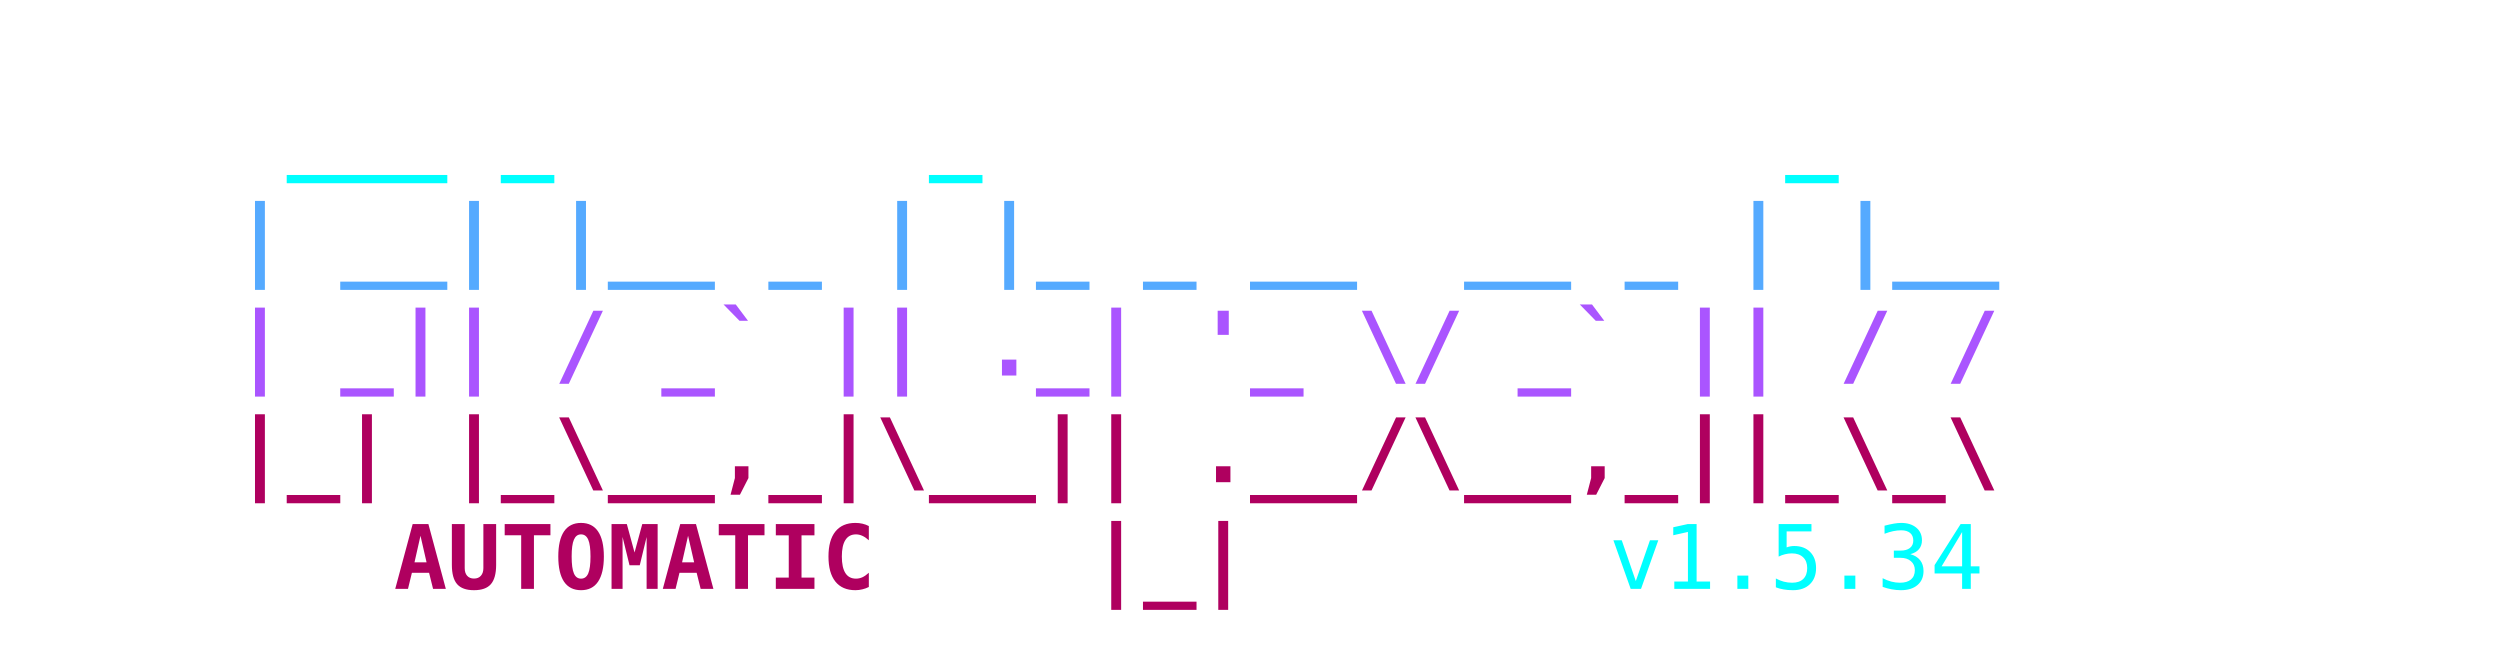
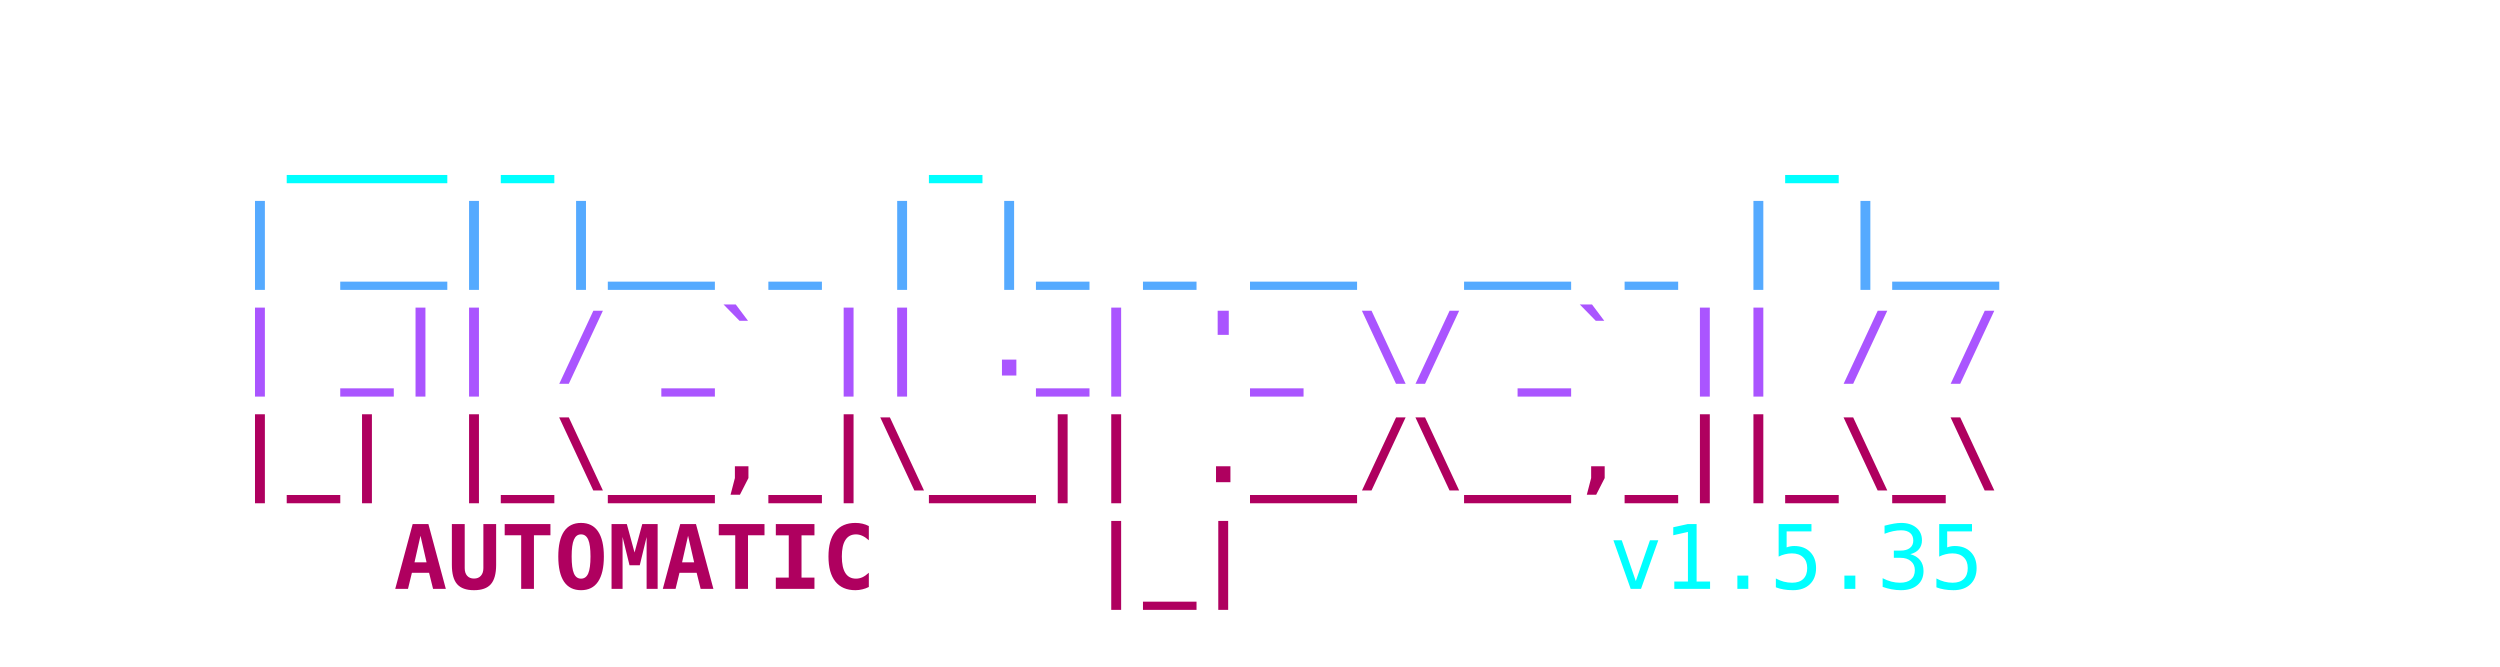
<svg xmlns="http://www.w3.org/2000/svg" viewBox="0 0 450 120" width="100%" height="100%">
  <style>
    .ascii { font-family: ui-monospace, SFMono-Regular, Menlo, Monaco, Consolas, monospace; font-size: 16px; font-weight: bold; }
    .c1 { fill: #00FFFF; }
    .c2 { fill: #55AAFF; }
    .c3 { fill: #AA55FF; }
    .c4 { fill: #AF005F; }
    .c-auto { fill: #2c3e50; } /* Light mode default text color */
    @media (prefers-color-scheme: dark) {
      .c-auto { fill: #e0e0e0; } /* Dark mode text color */
    }
    .c-text { font-weight: normal; }
  </style>
  <text y="10" class="ascii" xml:space="preserve">
    <tspan x="50%" dy="1.2em" text-anchor="middle" class="c1">  ___ _       _               _    </tspan>
    <tspan x="50%" dy="1.2em" text-anchor="middle" class="c2"> | __| |__ _ | |_ _ __  __ _ | |__ </tspan>
    <tspan x="50%" dy="1.2em" text-anchor="middle" class="c3"> | _|| / _` || ._| '_ \/ _` || / / </tspan>
    <tspan x="50%" dy="1.2em" text-anchor="middle" class="c4"> |_| |_\__,_|\__|| .__/\__,_||_\_\ </tspan>
    <tspan x="225" dy="1.2em" text-anchor="middle" class="c4">    AUTOMATIC    |_|               </tspan>
-     <tspan x="280" class="c1 c-text"> v1.5.34</tspan>
+     <tspan x="280" class="c1 c-text"> v1.5.35</tspan>
  </text>
</svg>
